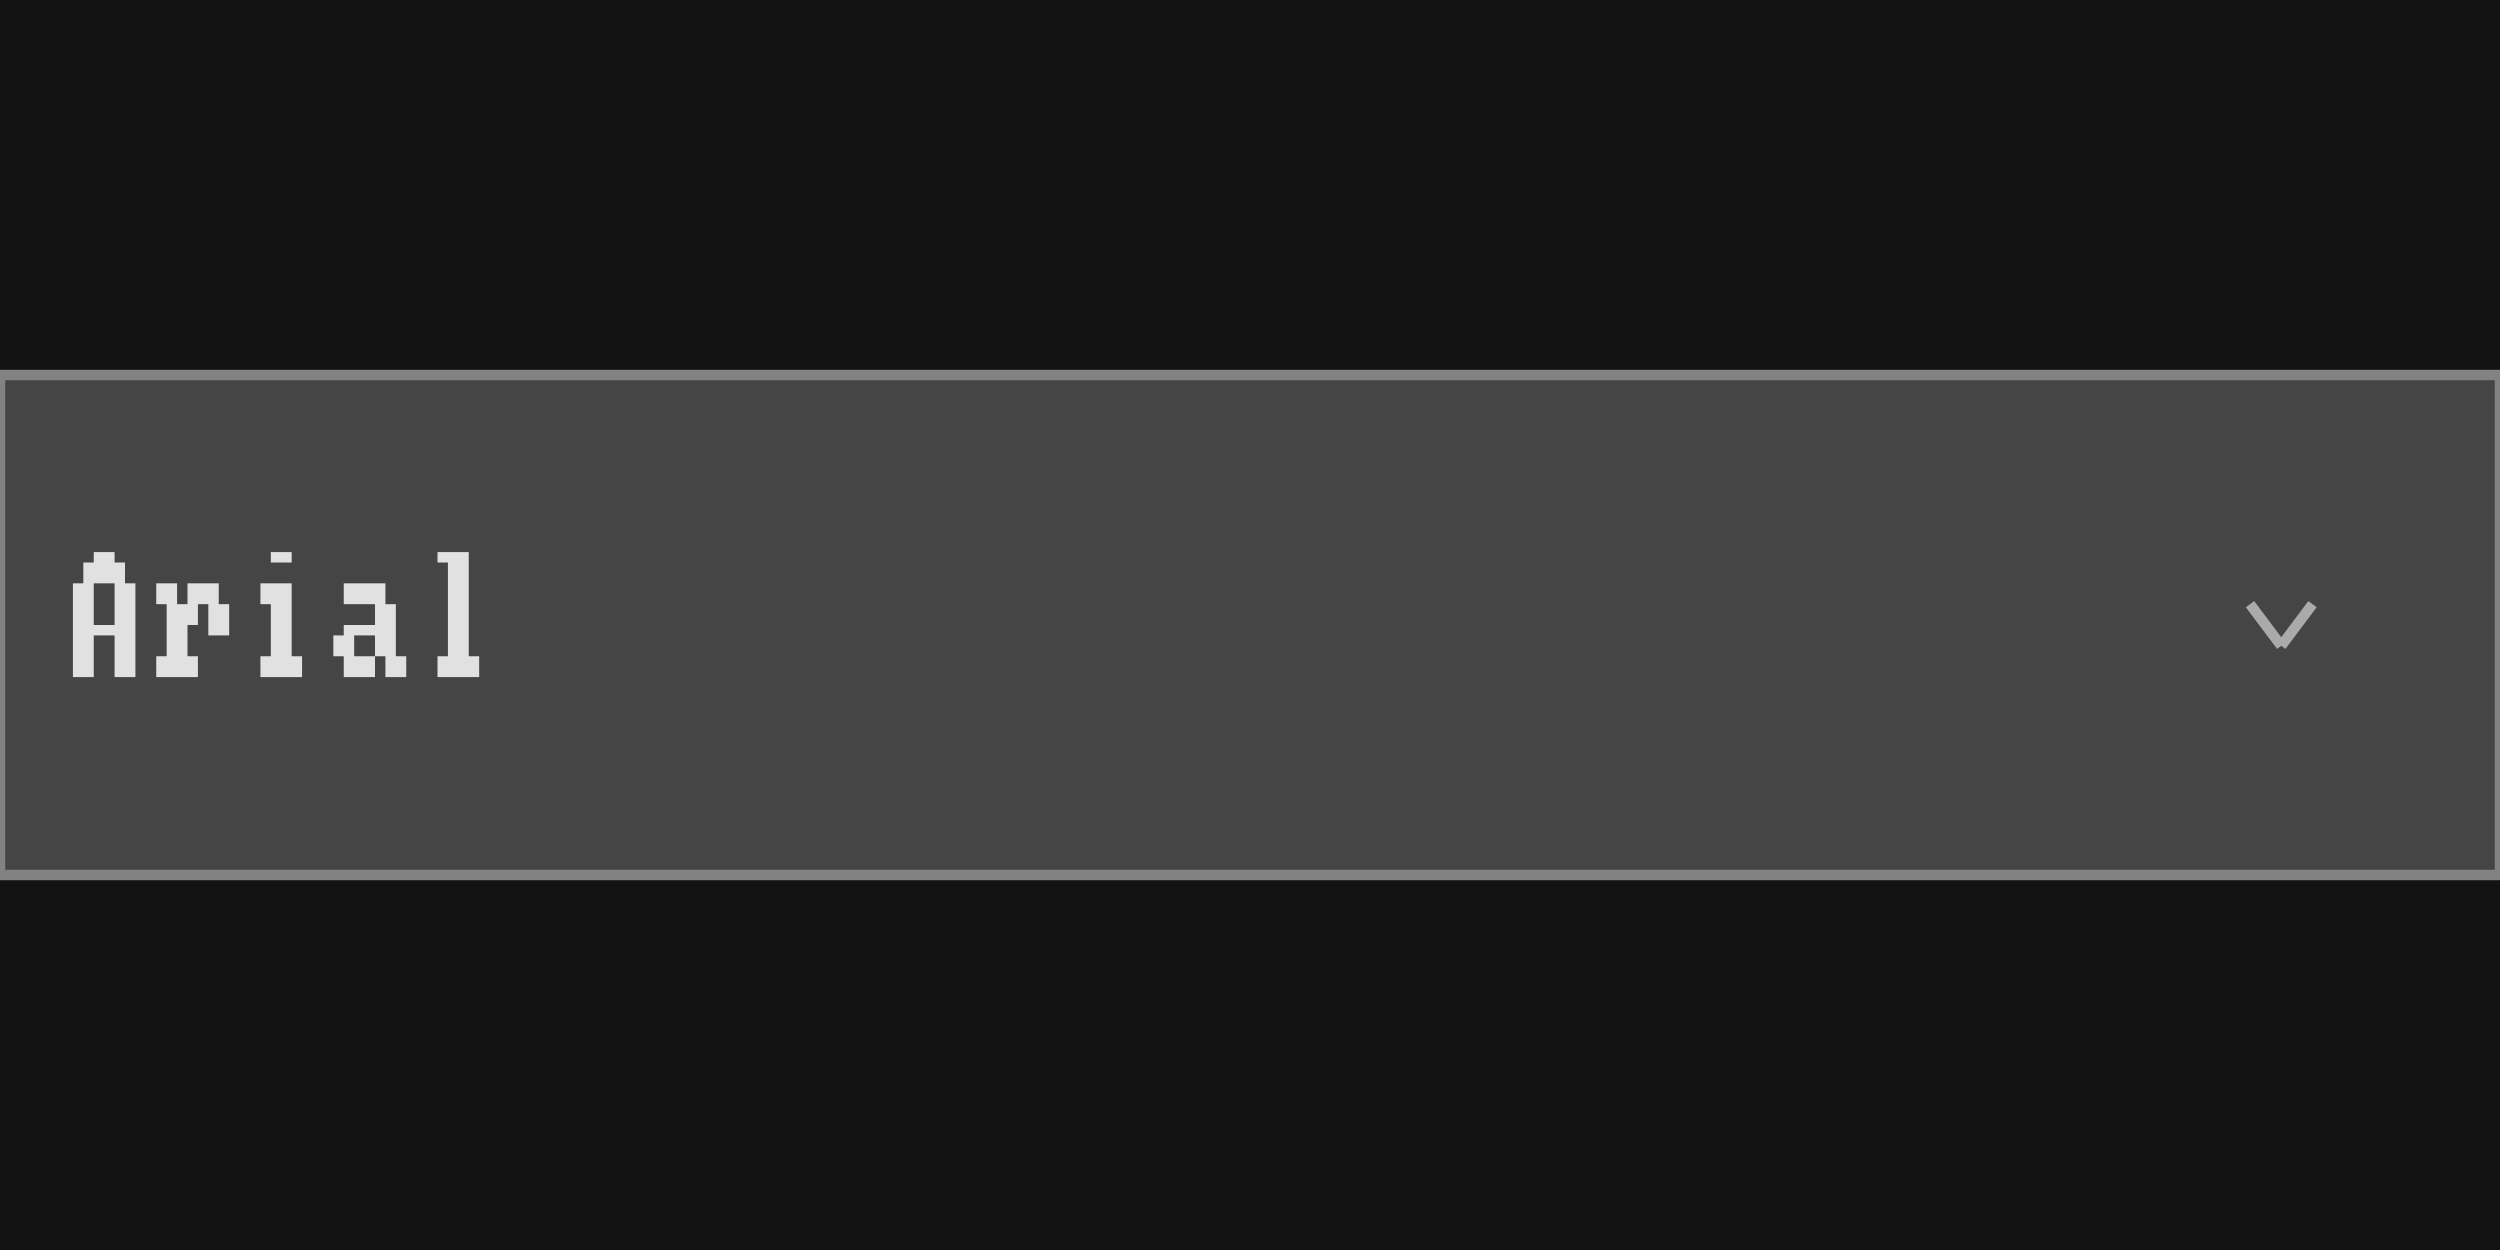
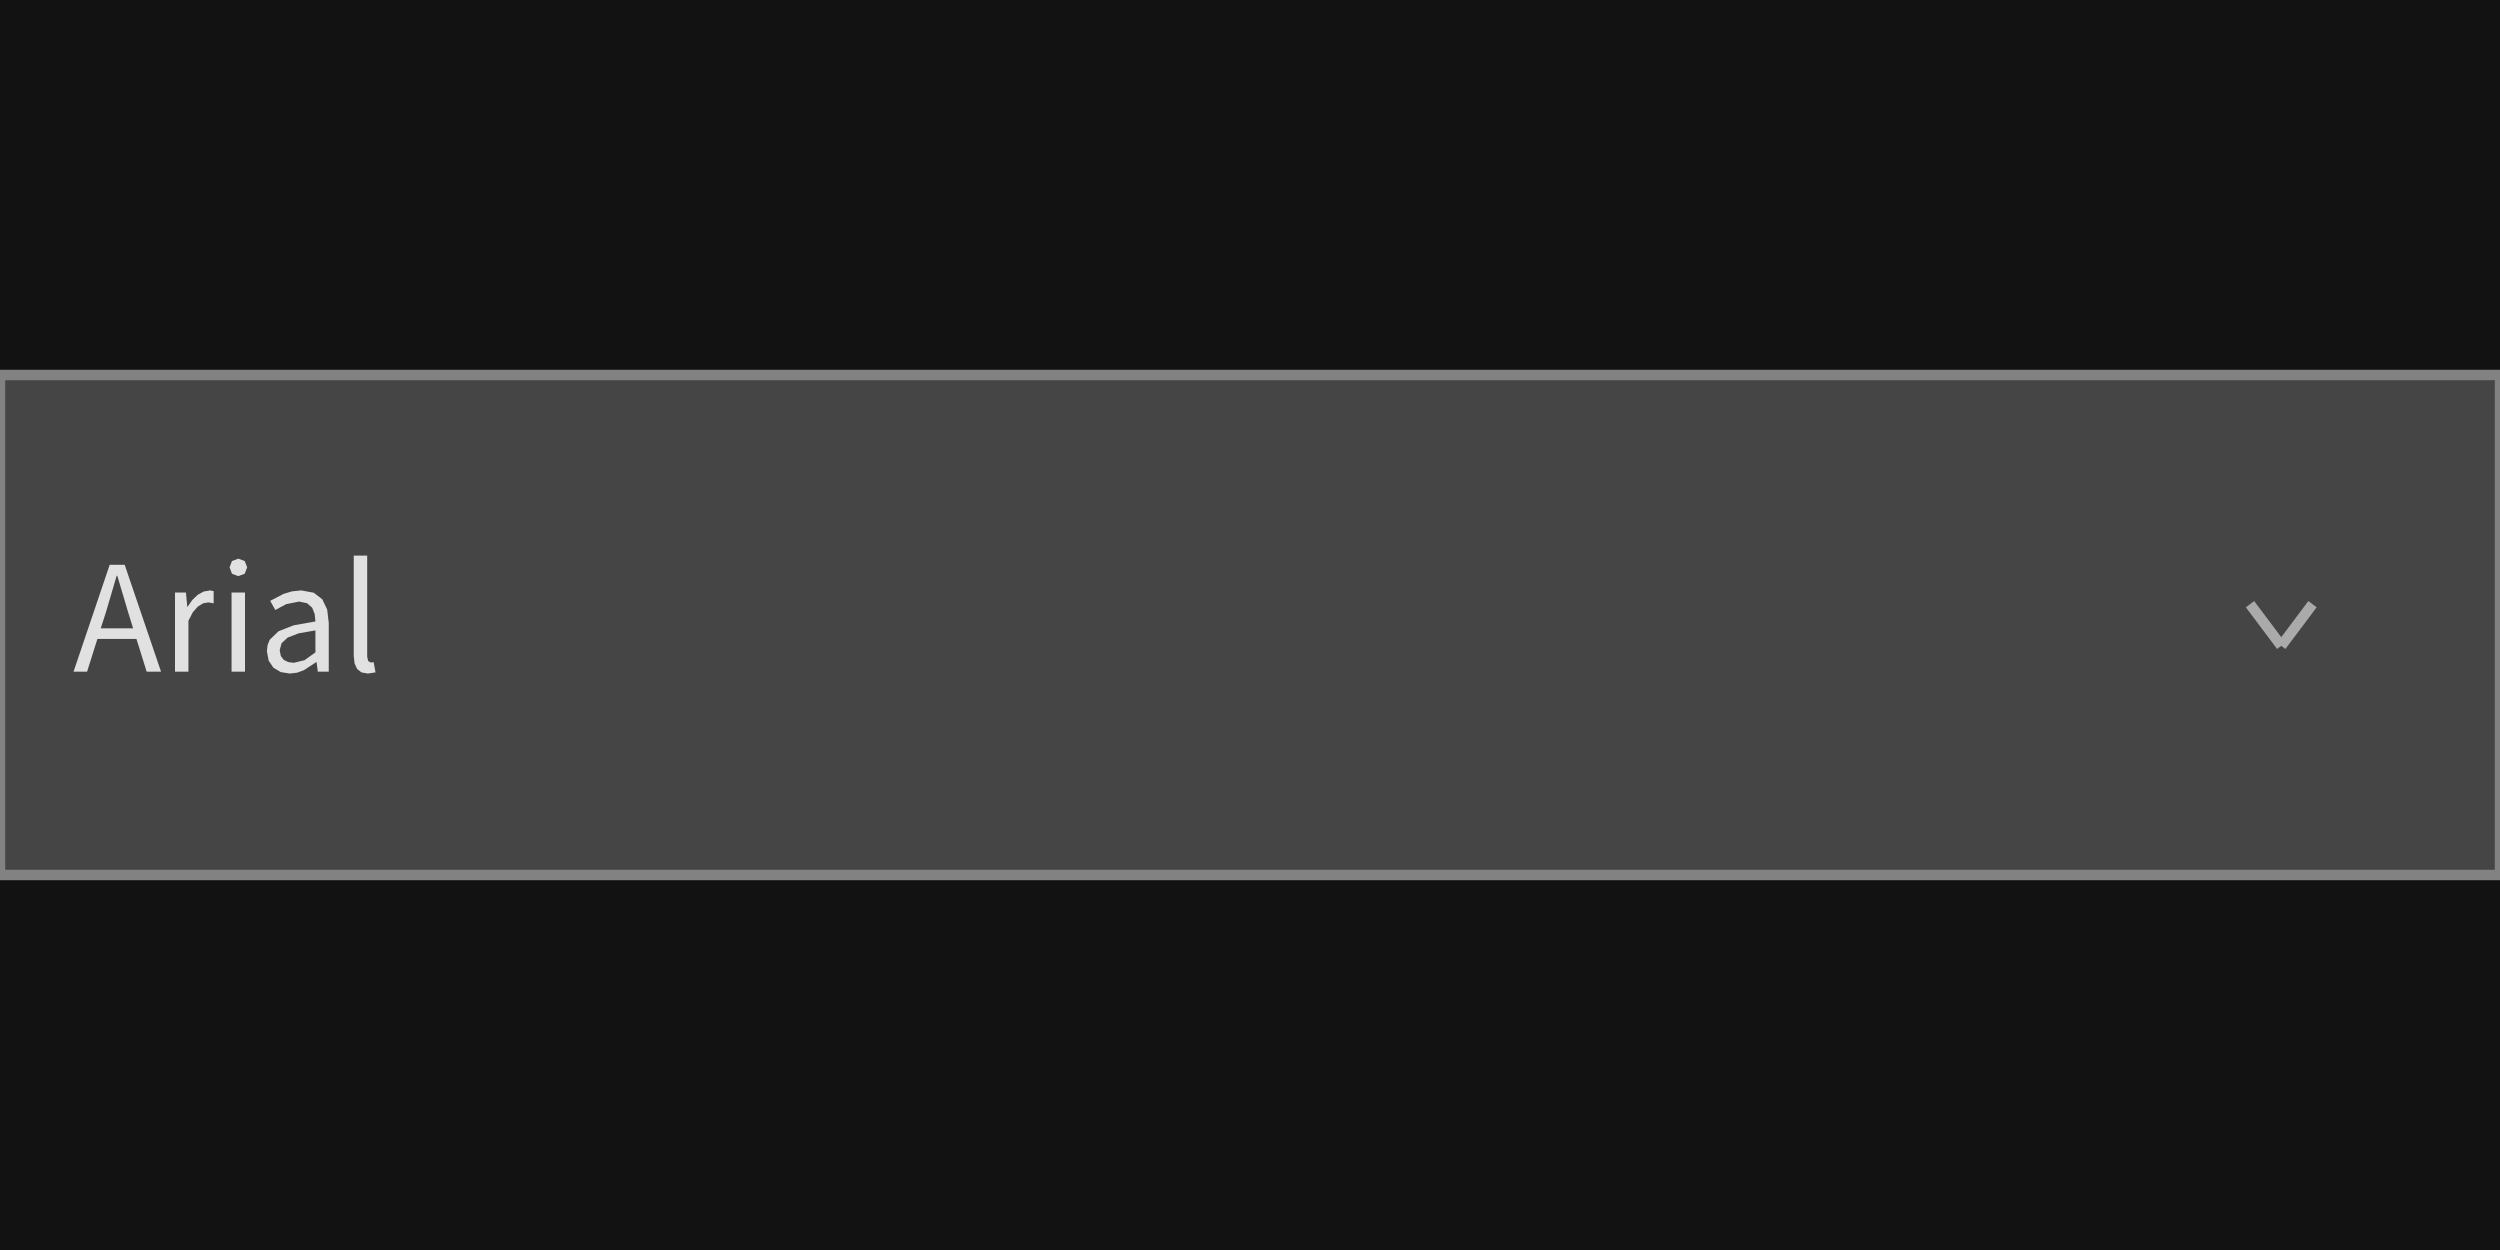
<svg xmlns="http://www.w3.org/2000/svg" width="240" height="120" viewBox="0 0 240 120">
  <rect x="0" y="0" width="240" height="120" fill="rgba(18,18,18,1.00)" />
  <rect x="0" y="36" width="240" height="48" fill="rgba(69,69,69,1.00)" />
  <rect x="0" y="36" width="240" height="48" fill="none" stroke="rgba(130,130,130,1.00)" stroke-width="1" />
  <line x1="216" y1="58" x2="219" y2="62" stroke="rgba(170,170,170,1.00)" stroke-width="1" />
  <line x1="219" y1="62" x2="222" y2="58" stroke="rgba(170,170,170,1.00)" stroke-width="1" />
-   <path d="M9 53h1v1h-1zM10 53h1v1h-1zM8 54h1v2h-1zM9 54h1v2h-1zM10 54h1v2h-1zM11 54h1v2h-1zM7 56h1v2h-1zM8 56h1v2h-1zM11 56h1v2h-1zM12 56h1v2h-1zM7 58h1v2h-1zM8 58h1v2h-1zM11 58h1v2h-1zM12 58h1v2h-1zM7 60h1v1h-1zM8 60h1v1h-1zM9 60h1v1h-1zM10 60h1v1h-1zM11 60h1v1h-1zM12 60h1v1h-1zM7 61h1v2h-1zM8 61h1v2h-1zM11 61h1v2h-1zM12 61h1v2h-1zM7 63h1v2h-1zM8 63h1v2h-1zM11 63h1v2h-1zM12 63h1v2h-1zM15 56h1v2h-1zM16 56h1v2h-1zM18 56h1v2h-1zM19 56h1v2h-1zM20 56h1v2h-1zM16 58h1v2h-1zM17 58h1v2h-1zM18 58h1v2h-1zM20 58h1v2h-1zM21 58h1v2h-1zM16 60h1v1h-1zM17 60h1v1h-1zM20 60h1v1h-1zM21 60h1v1h-1zM16 61h1v2h-1zM17 61h1v2h-1zM15 63h1v2h-1zM16 63h1v2h-1zM17 63h1v2h-1zM18 63h1v2h-1zM26 53h1v1h-1zM27 53h1v1h-1zM25 56h1v2h-1zM26 56h1v2h-1zM27 56h1v2h-1zM26 58h1v2h-1zM27 58h1v2h-1zM26 60h1v1h-1zM27 60h1v1h-1zM26 61h1v2h-1zM27 61h1v2h-1zM25 63h1v2h-1zM26 63h1v2h-1zM27 63h1v2h-1zM28 63h1v2h-1zM33 56h1v2h-1zM34 56h1v2h-1zM35 56h1v2h-1zM36 56h1v2h-1zM36 58h1v2h-1zM37 58h1v2h-1zM33 60h1v1h-1zM34 60h1v1h-1zM35 60h1v1h-1zM36 60h1v1h-1zM37 60h1v1h-1zM32 61h1v2h-1zM33 61h1v2h-1zM36 61h1v2h-1zM37 61h1v2h-1zM33 63h1v2h-1zM34 63h1v2h-1zM35 63h1v2h-1zM37 63h1v2h-1zM38 63h1v2h-1zM42 53h1v1h-1zM43 53h1v1h-1zM44 53h1v1h-1zM43 54h1v2h-1zM44 54h1v2h-1zM43 56h1v2h-1zM44 56h1v2h-1zM43 58h1v2h-1zM44 58h1v2h-1zM43 60h1v1h-1zM44 60h1v1h-1zM43 61h1v2h-1zM44 61h1v2h-1zM42 63h1v2h-1zM43 63h1v2h-1zM44 63h1v2h-1zM45 63h1v2h-1z" fill="rgba(225,225,225,1.00)" />
+   <path d="M14.08 64.48L15.46 64.48L11.97 54.22L10.53 54.22L7.06 64.48L8.36 64.48L9.35 61.34L13.10 61.34ZM12.29 58.74L12.78 60.32L9.67 60.32L10.18 58.74L11.20 55.27L11.26 55.27ZM18.99 58.23L19.50 57.92L19.99 57.83L20.51 57.92L20.51 56.75L20.16 56.68L19.54 56.79L18.97 57.11L18.45 57.61L18.00 58.26L17.98 58.26L17.85 56.88L16.80 56.88L16.80 64.48L18.09 64.48L18.09 59.59L18.51 58.78ZM22.23 64.48L23.52 64.48L23.52 56.88L22.23 56.88ZM22.88 53.63L22.27 53.86L22.04 54.46L22.27 55.08L22.88 55.31L22.88 55.31L23.49 55.08L23.73 54.46L23.49 53.86ZM30.39 63.57L30.51 64.48L31.56 64.48L31.56 59.80L31.41 58.52L30.94 57.53L30.12 56.90L28.92 56.68L28.03 56.77L27.23 57.01L25.94 57.68L26.43 58.56L27.47 58.00L28.71 57.75L29.48 57.91L29.97 58.34L30.21 58.95L30.28 59.66L28.19 60.03L26.74 60.60L25.89 61.42L25.69 61.92L25.62 62.51L25.79 63.42L26.25 64.10L26.95 64.52L27.83 64.66L27.83 64.66L28.52 64.58L29.17 64.34L30.35 63.57ZM26.85 62.42L27.03 61.75L27.61 61.21L28.67 60.80L30.28 60.52L30.28 62.63L29.23 63.38L28.20 63.63L28.20 63.63L27.67 63.56L27.24 63.35L26.96 62.98ZM35.35 63.47L35.25 63.05L35.25 53.34L33.96 53.34L33.96 62.97L34.04 63.69L34.28 64.22L34.70 64.55L35.31 64.66L35.31 64.66L36.05 64.55L35.87 63.57L35.60 63.60Z" fill="rgba(225,225,225,1.00)" fill-rule="nonzero" data-text="1" />
</svg>
